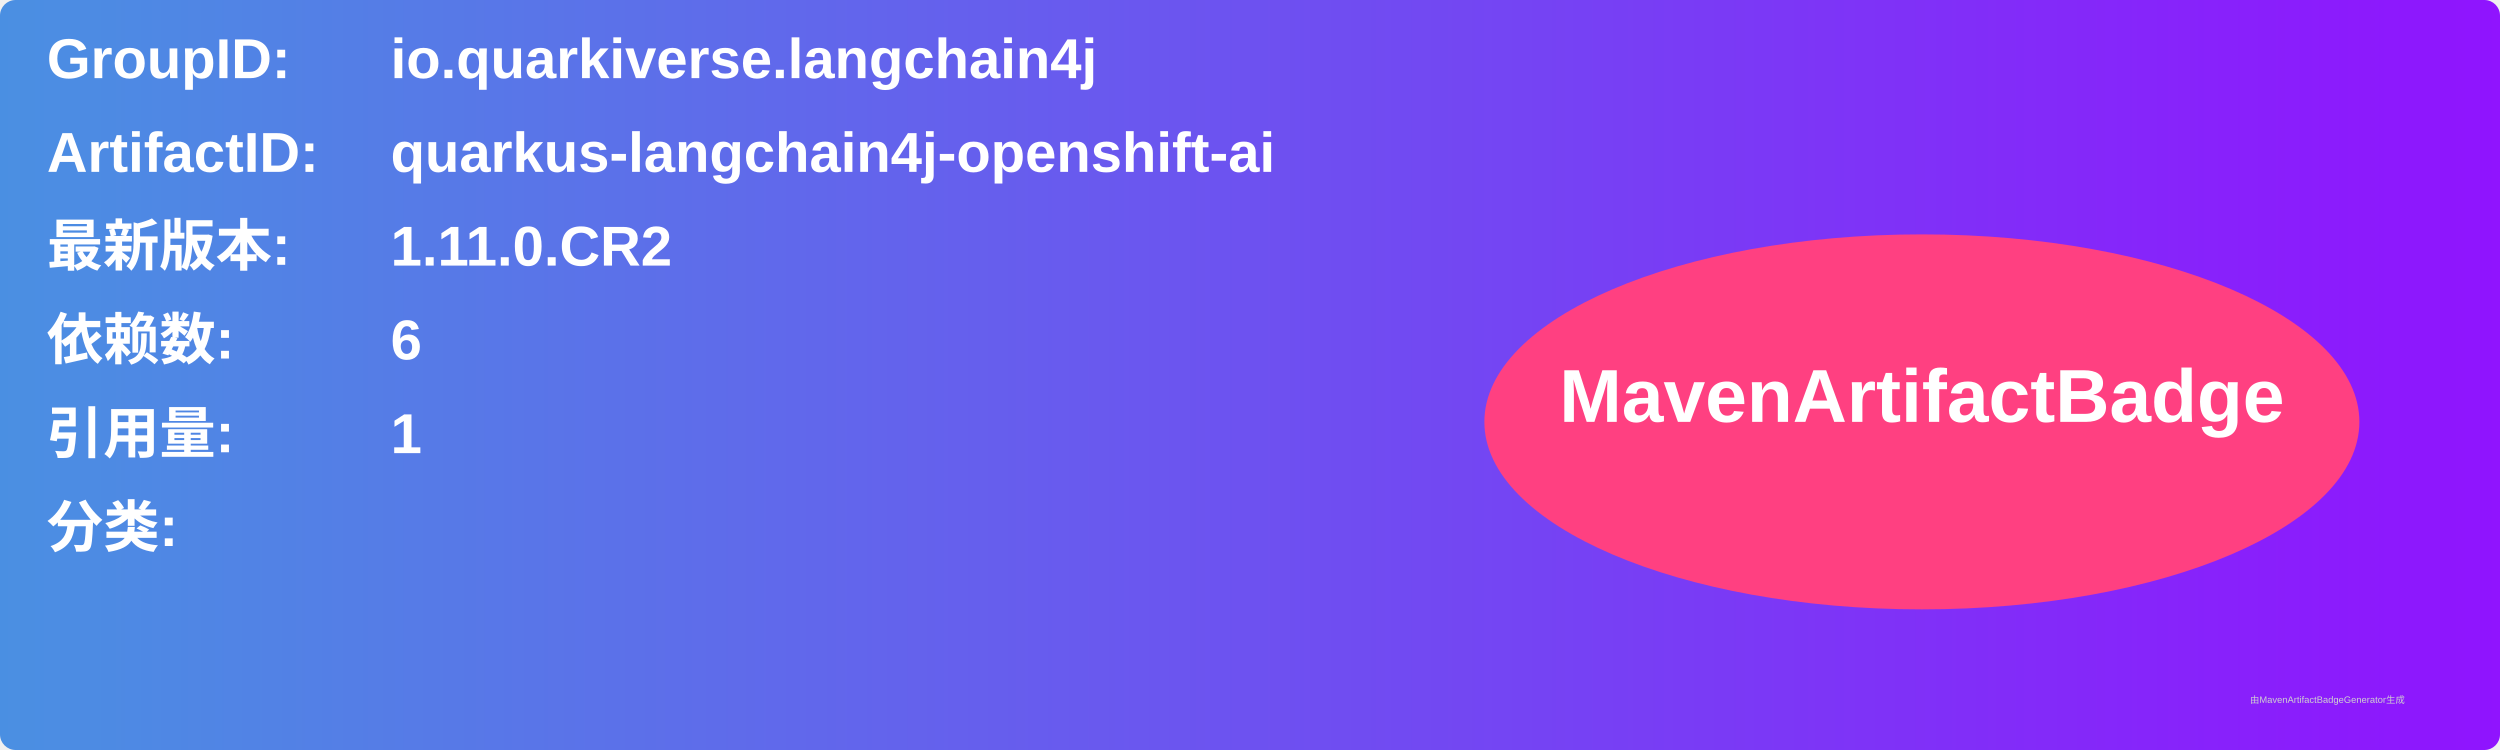
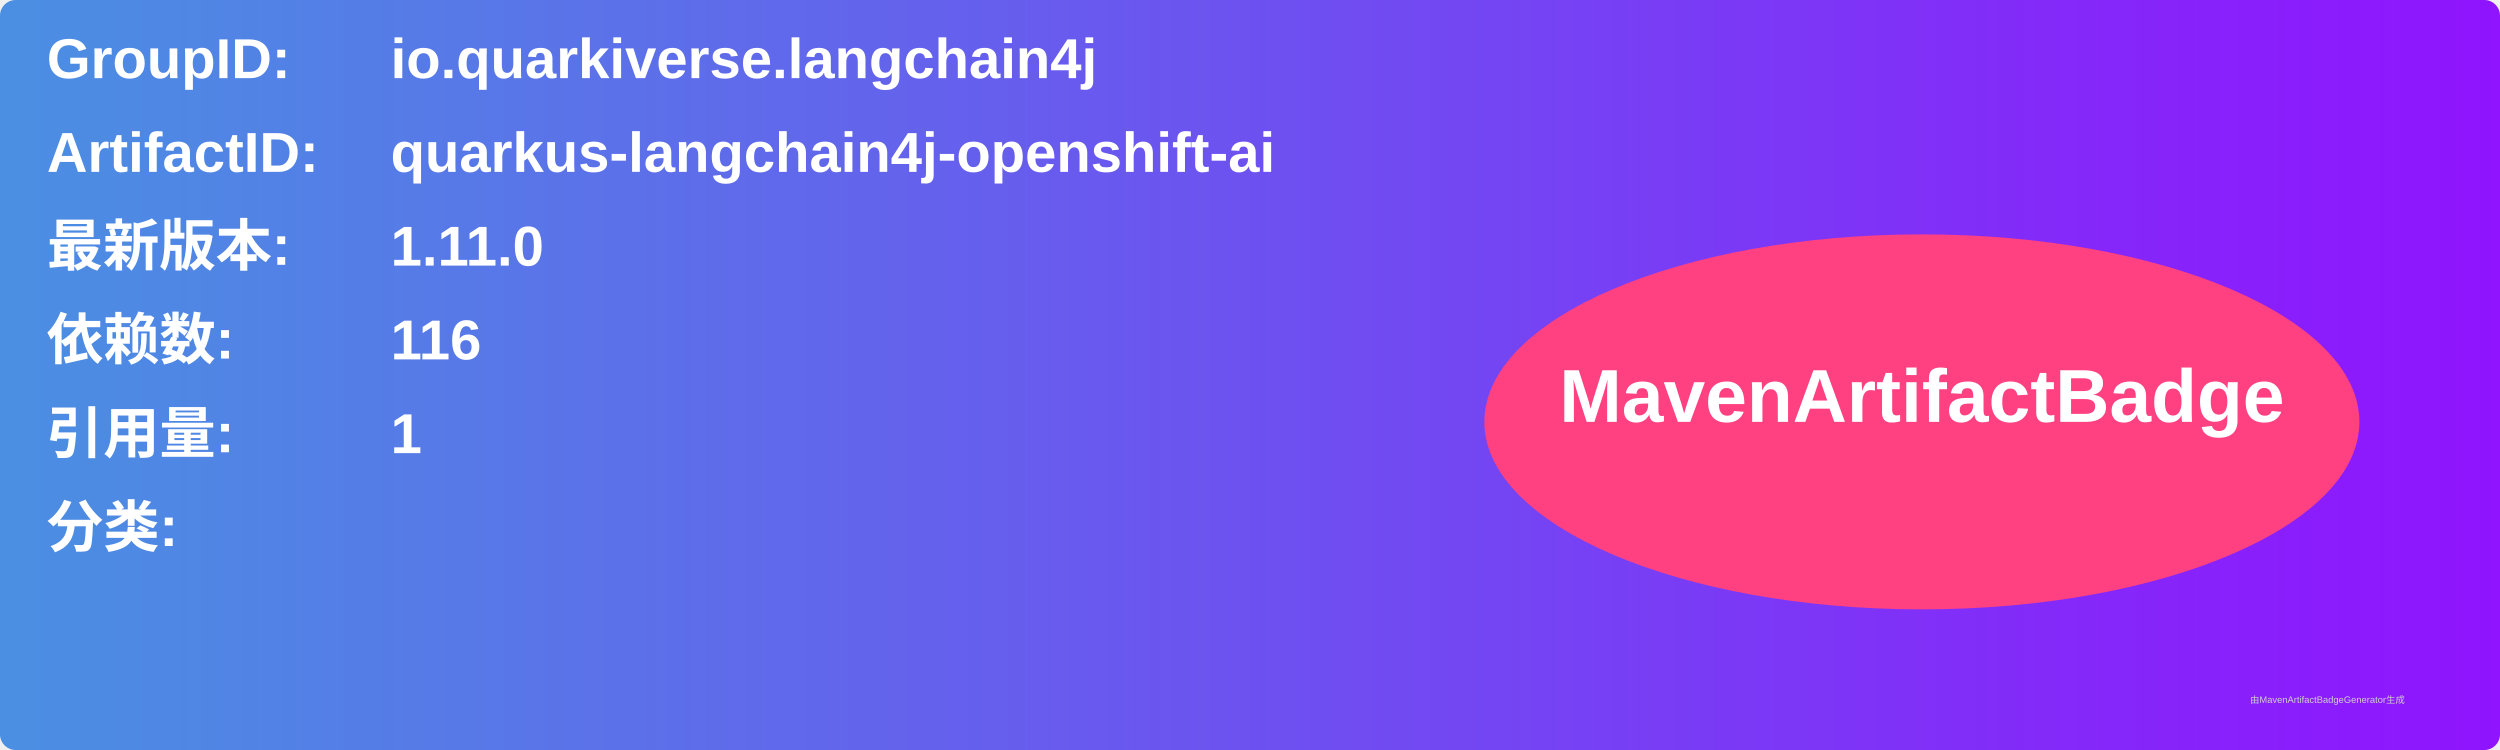
<svg xmlns="http://www.w3.org/2000/svg" width="800" height="240" viewBox="0 0 800 240">
  <linearGradient id="grad" x1="0%" y1="0%" x2="100%" y2="0%">
    <stop offset="0%" stop-color="#4a90e2" />
    <stop offset="100%" stop-color="#9013fe" />
  </linearGradient>
  <rect width="100%" height="100%" rx="5" ry="5" fill="url(#grad)" />
  <g transform="translate(15, 15)">
    <text x="0" y="10" font-family="Arial" font-size="18" fill="white" font-weight="bold" width="260">GroupID:</text>
    <text x="110" y="10" font-family="Arial" font-size="18" fill="white" font-weight="bold" width="460">io.quarkiverse.langchain4j</text>
    <text x="0" y="40" font-family="Arial" font-size="18" fill="white" font-weight="bold" width="260">ArtifactID:</text>
    <text x="110" y="40" font-family="Arial" font-size="18" fill="white" font-weight="bold" width="460">quarkus-langchain4j-openshift-ai</text>
    <text x="0" y="70" font-family="Arial" font-size="18" fill="white" font-weight="bold">最新版本:</text>
    <text x="110" y="70" font-family="Arial" font-size="18" fill="white" font-weight="bold">
-       <tspan font-weight="bold">1.11.0.CR2</tspan>
+       <tspan font-weight="bold">1.11.0</tspan>
    </text>
    <text x="0" y="100" font-family="Arial" font-size="18" fill="white" font-weight="bold">依赖数: </text>
    <text x="110" y="100" font-family="Arial" font-size="18" fill="white">
-       <tspan font-weight="bold">6</tspan>
+       <tspan font-weight="bold">116</tspan>
    </text>
    <text x="0" y="130" font-family="Arial" font-size="18" fill="white" font-weight="bold">引用量: </text>
    <text x="110" y="130" font-family="Arial" font-size="18" fill="white">
      <tspan font-weight="bold">1</tspan>
    </text>
    <text x="0" y="160" font-family="Arial" font-size="18" fill="white" font-weight="bold">分类:</text>
    <text x="10" y="190" font-family="Arial" font-size="10" fill="white">
      <tspan font-weight="bold" />
    </text>
    <ellipse cx="600" cy="120" rx="140" ry="60" fill="#ff4081" />
    <text x="600" y="120" text-anchor="middle" font-family="Arial" font-size="24" fill="white" font-weight="bold">MavenArtifactBadge</text>
  </g>
  <text x="720" y="225" font-family="Arial" font-size="3" fill="#d0d0d0">由MavenArtifactBadgeGenerator生成</text>
</svg>
